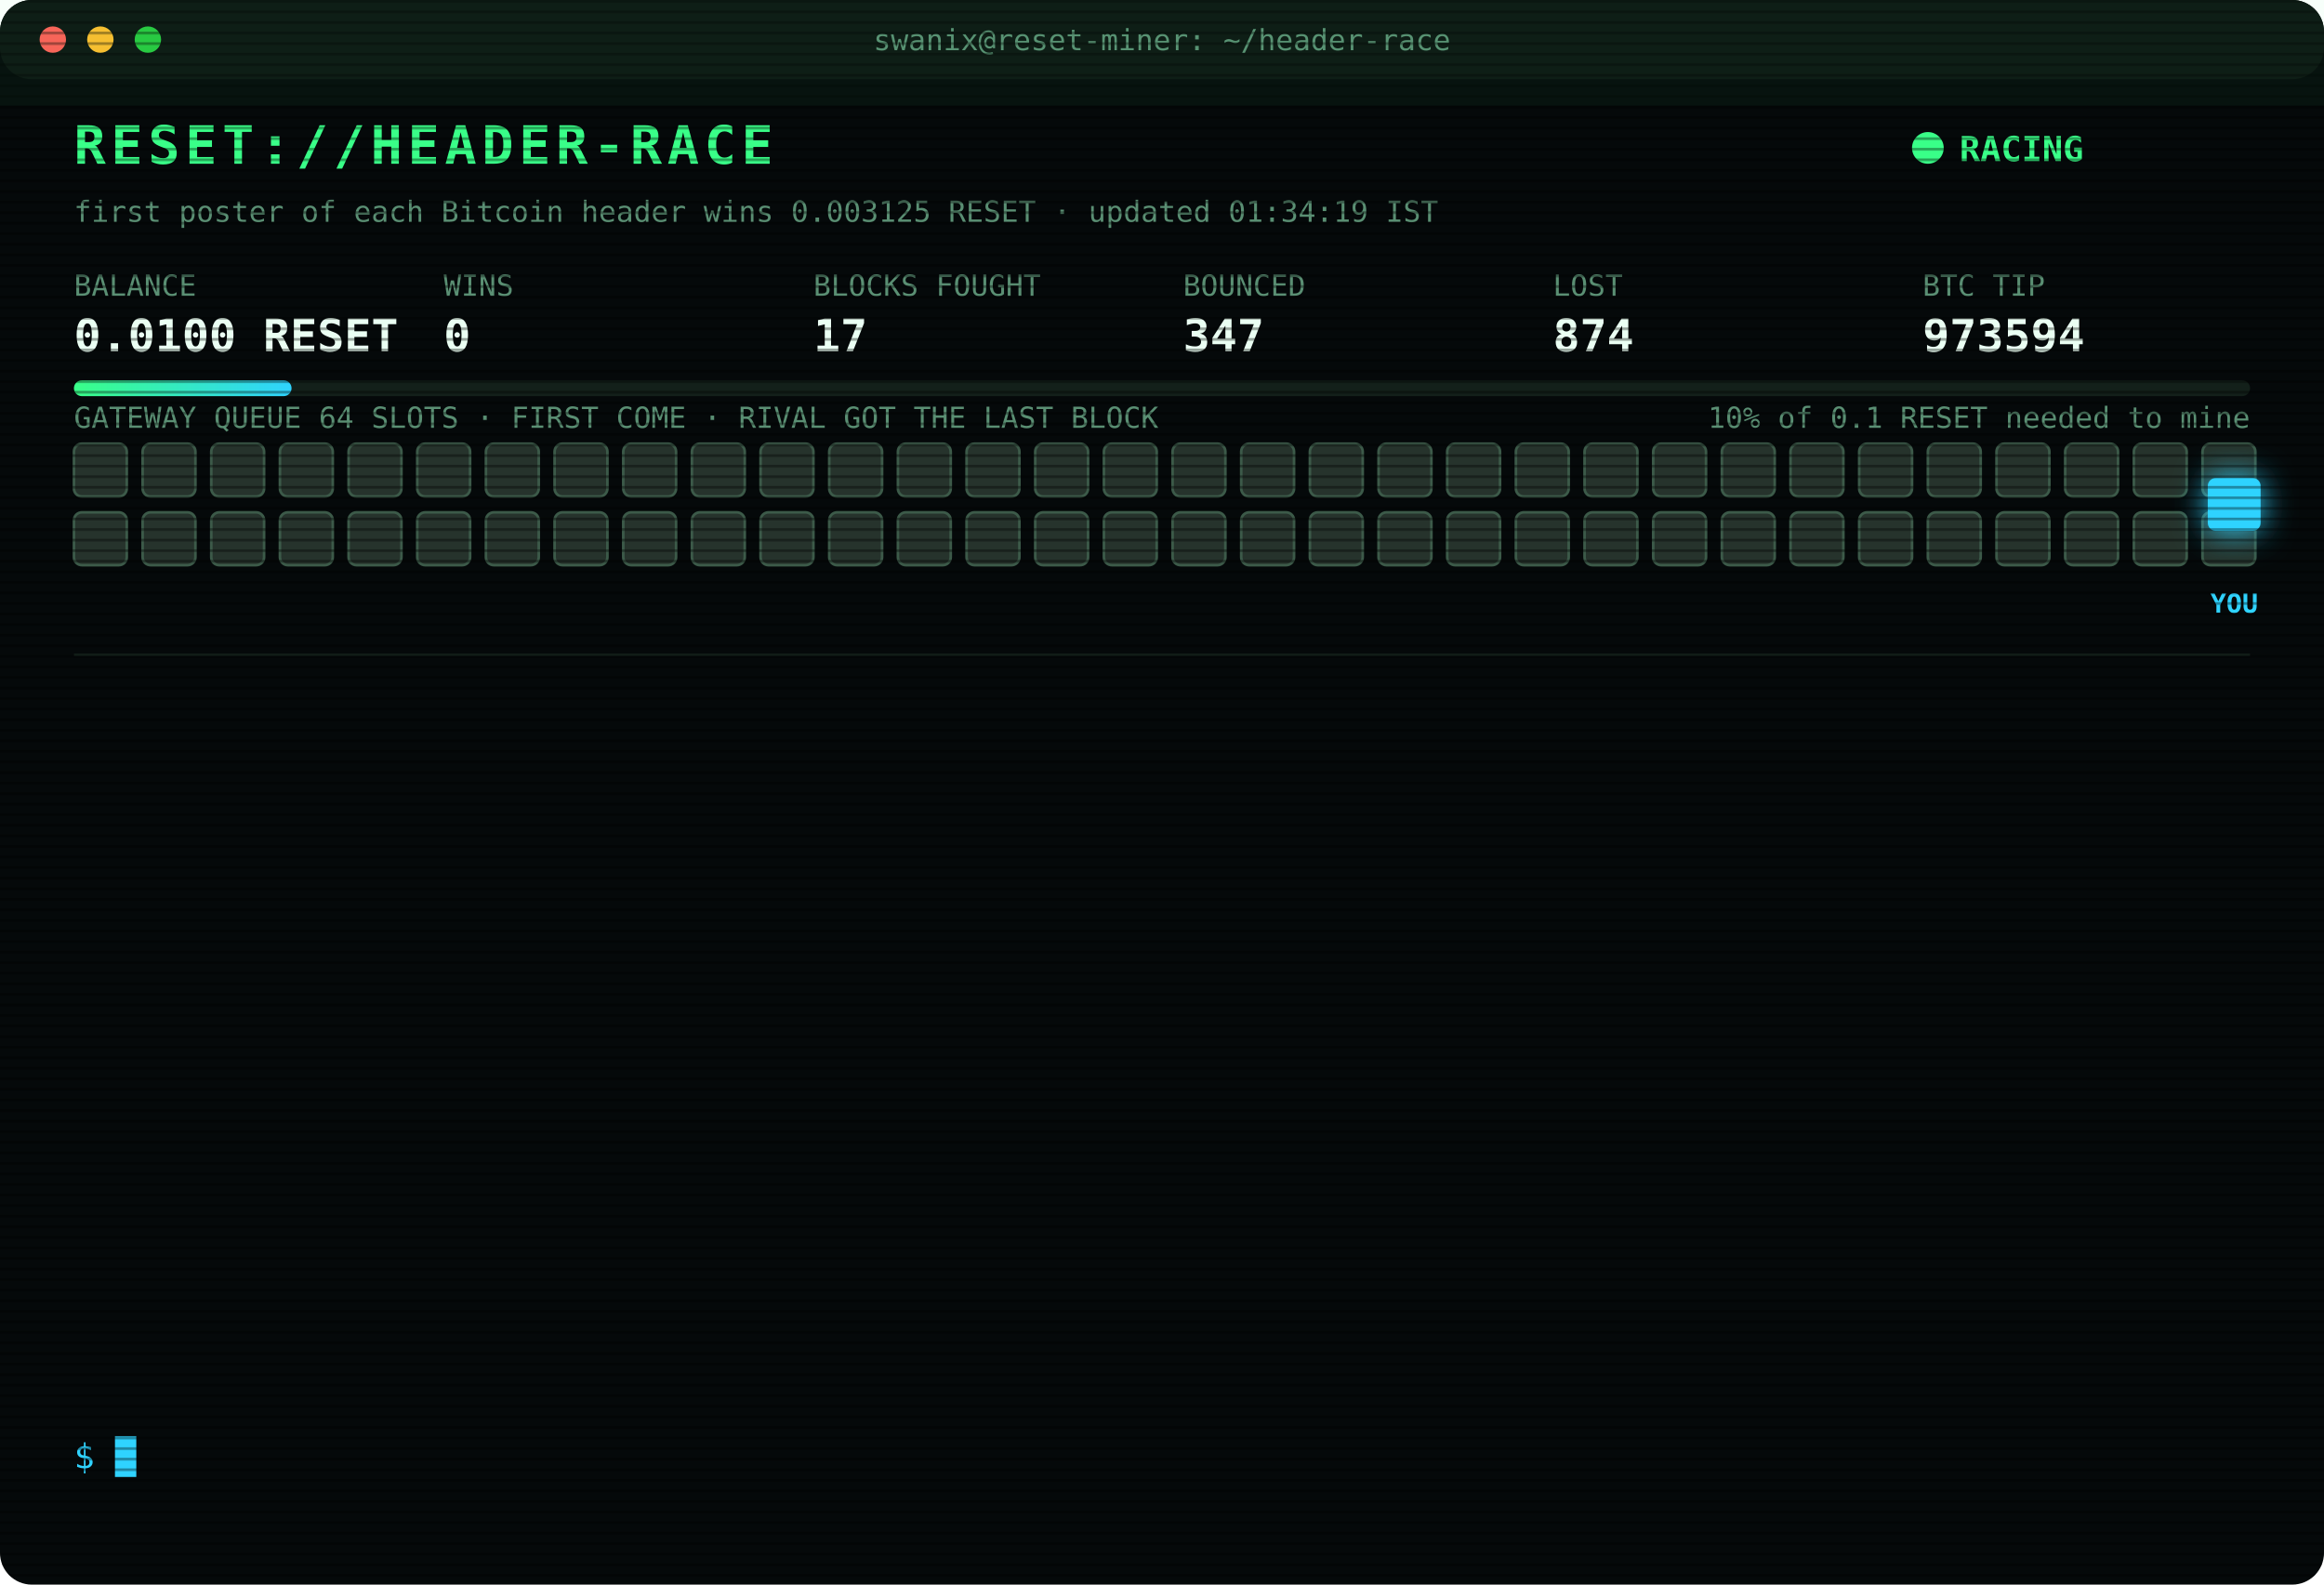
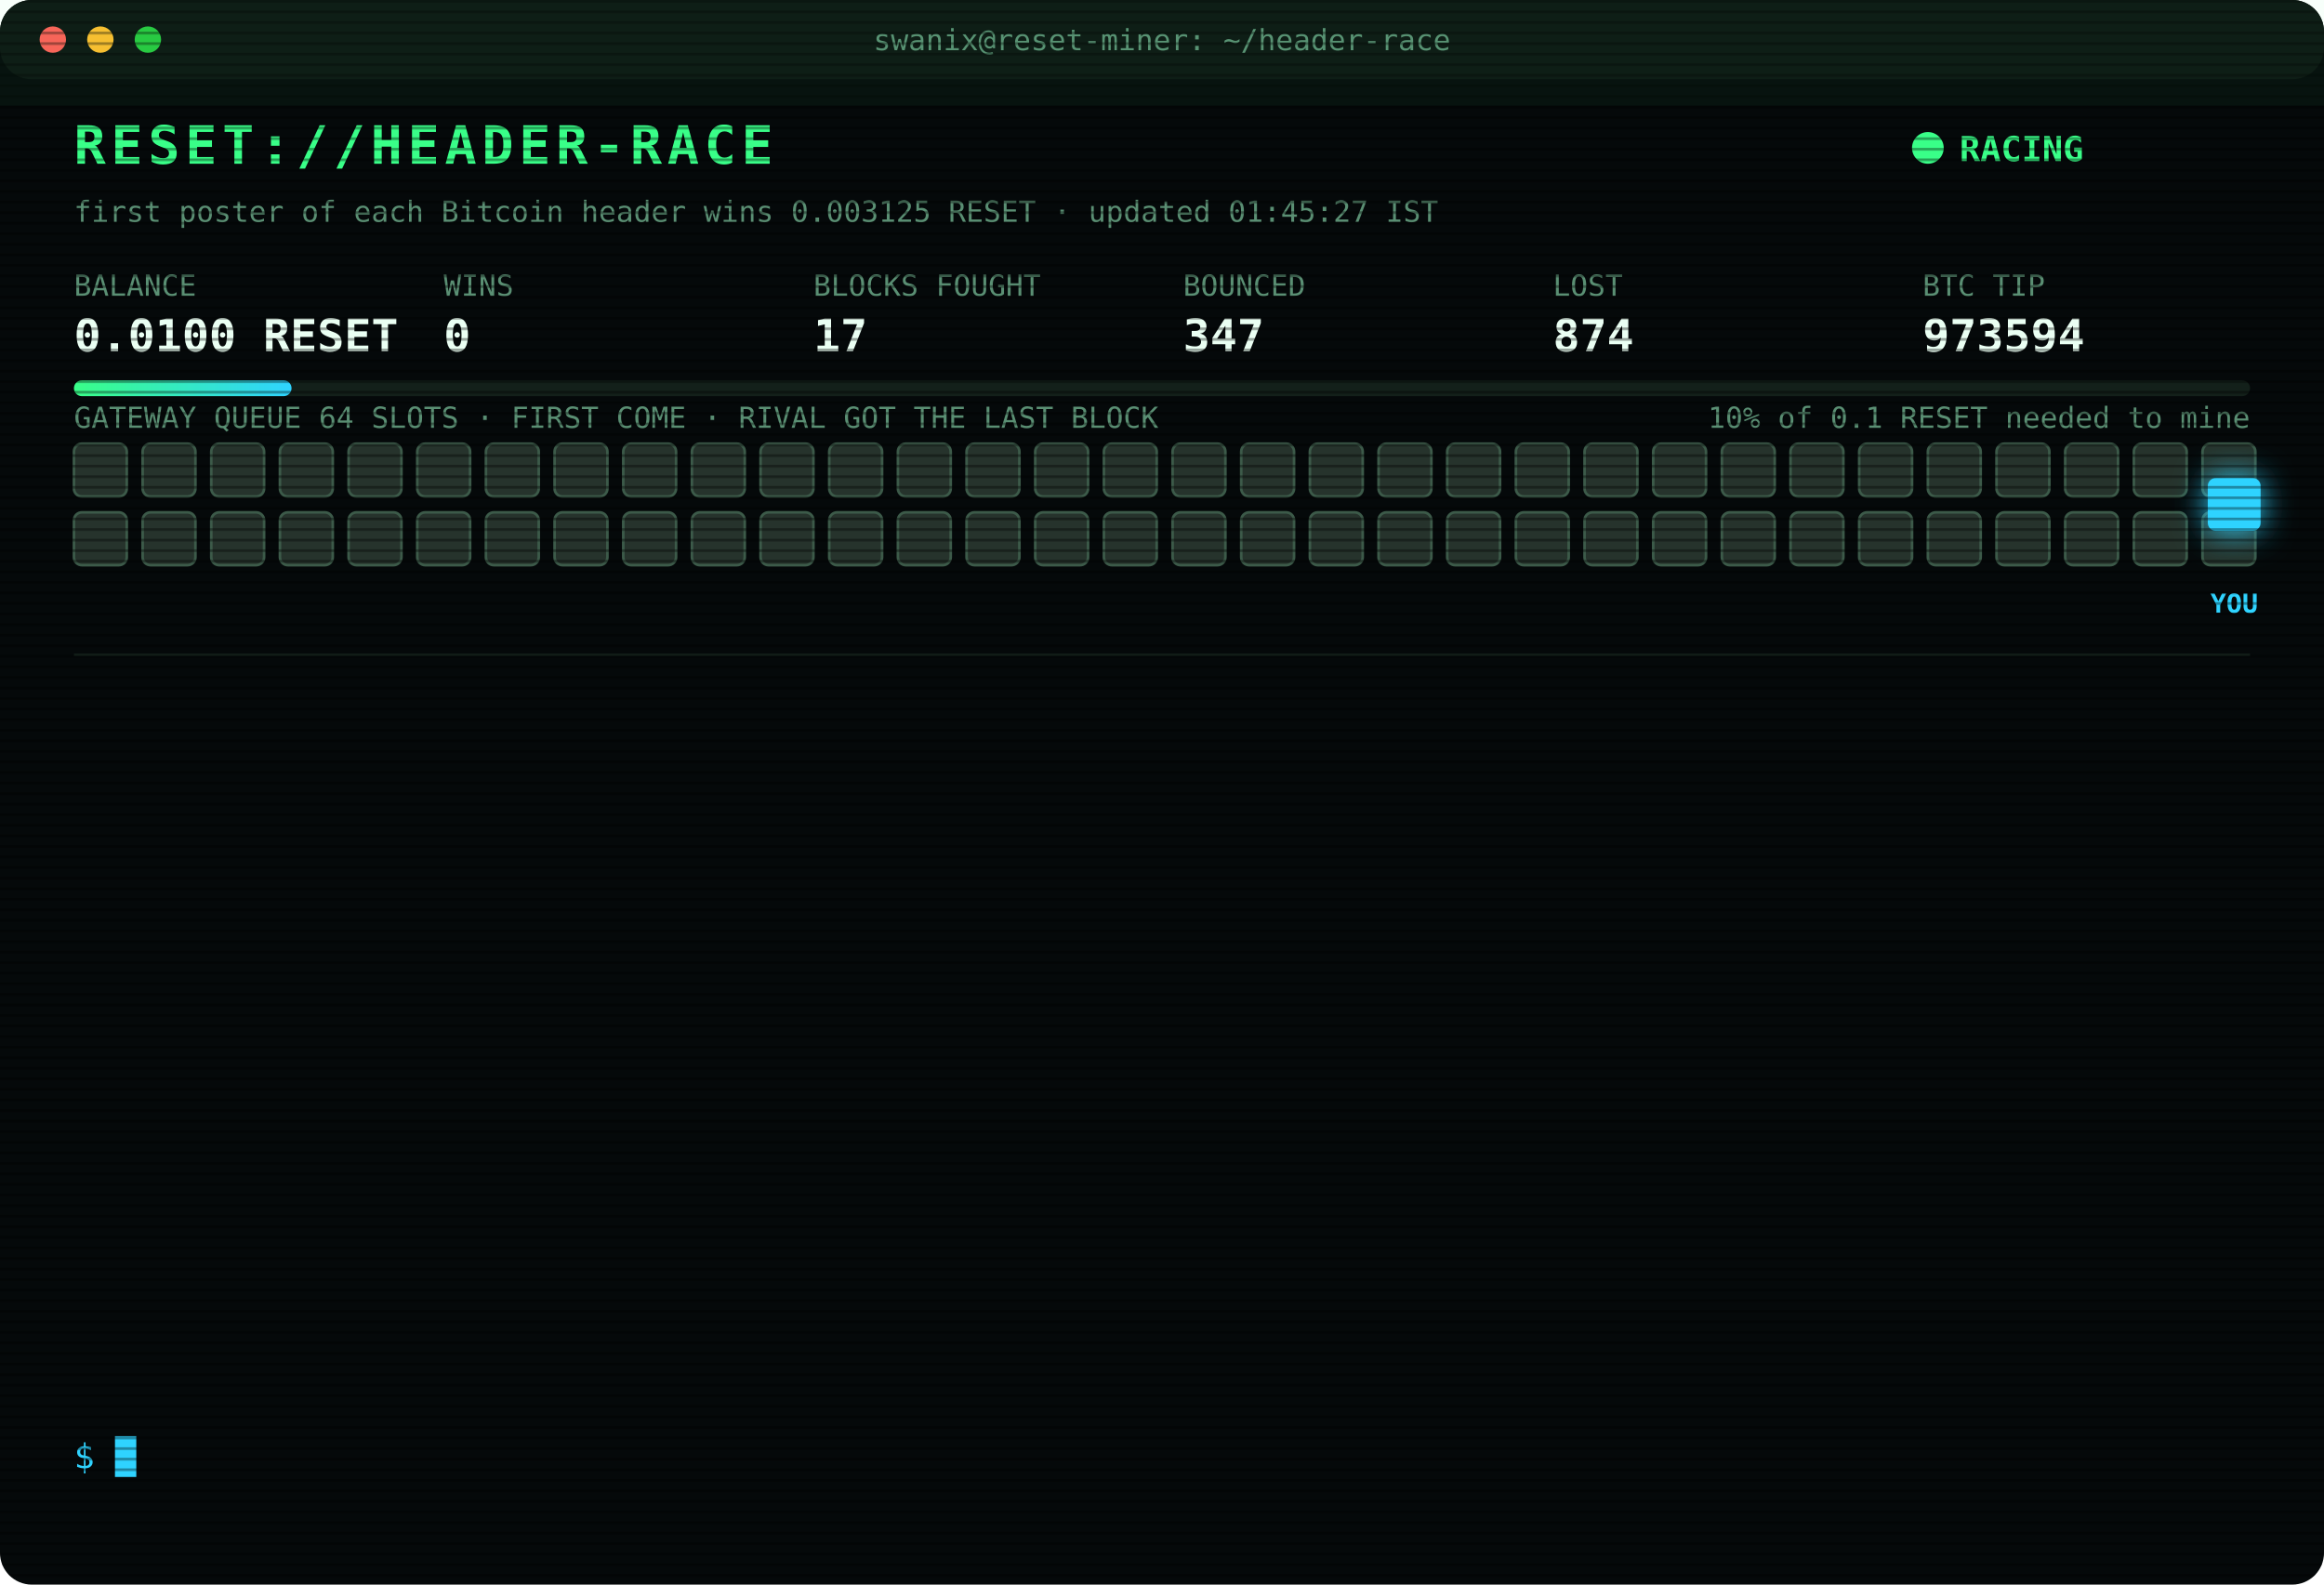
<svg xmlns="http://www.w3.org/2000/svg" width="880" height="600" viewBox="0 0 880 600" font-family="ui-monospace,SFMono-Regular,Menlo,Consolas,monospace">
  <style>
text{font-size:13px;fill:#7CFFB2}
.title{font-size:20px;font-weight:700;fill:#39FF88;letter-spacing:2px;animation:glitch 3s infinite steps(1)}
.sub{fill:#2fd3ff}.k{fill:#5a8f73;font-size:11px}.v{font-size:17px;font-weight:700;fill:#eafff3}
.ts{fill:#3f6b56}.boot{fill:#2fd3ff}.dim{fill:#5a8f73}.bad{fill:#ff4d6d}.warn{fill:#ffd23f}.mag{fill:#ff5cf0}.win{fill:#39FF88;font-weight:700}
.tag{font-size:10px;fill:#2fd3ff;font-weight:700}
.rival{fill:#26332c;stroke:#3c5a49;animation:jam 1.2s infinite alternate}
.idle{fill:#141c18;stroke:#22302a;animation:breathe 4s infinite}
.me{fill:#2fd3ff;filter:drop-shadow(0 0 6px #2fd3ff)}
.hover{animation:nudge 1.1s infinite ease-in-out}.bounce{animation:kick 1.4s infinite}
.ln{opacity:0;animation:in .4s forwards}
.cur{animation:blink 1s infinite steps(1)}
.scan{animation:scan 6s infinite linear}
.led{animation:blink 1.4s infinite}
@keyframes in{from{opacity:0;transform:translateX(-6px)}to{opacity:1;transform:none}}
@keyframes blink{50%{opacity:0}}
@keyframes jam{to{fill:#33463b}}
@keyframes breathe{50%{opacity:.4}}
@keyframes nudge{50%{transform:translateX(-10px)}}
@keyframes kick{0%,100%{transform:none}30%{transform:translateX(-14px)}55%{transform:translateX(10px) translateY(-6px)}}
@keyframes glitch{0%,92%{transform:none}93%{transform:translateX(2px);fill:#ff4d6d}95%{transform:translateX(-2px);fill:#2fd3ff}97%{transform:none}}
@keyframes scan{from{transform:translateY(-40px)}to{transform:translateY(600px)}}
</style>
  <defs>
    <pattern id="sl" width="4" height="4" patternUnits="userSpaceOnUse">
      <rect width="4" height="1" fill="#000" opacity=".35" />
    </pattern>
    <linearGradient id="bar">
      <stop offset="0" stop-color="#39FF88" />
      <stop offset="1" stop-color="#2fd3ff" />
    </linearGradient>
  </defs>
  <rect width="880" height="600" rx="12" fill="#05090a" />
  <rect width="880" height="30" rx="12" fill="#0d1512" />
  <circle cx="20" cy="15" r="5" fill="#ff5f57" />
  <circle cx="38" cy="15" r="5" fill="#febc2e" />
  <circle cx="56" cy="15" r="5" fill="#28c840" />
  <text x="440" y="19" text-anchor="middle" class="k">swanix@reset-miner: ~/header-race</text>
  <text x="28" y="62" class="title">RESET://HEADER-RACE</text>
  <circle class="led" cx="730" cy="56" r="6" fill="#39FF88" />
  <text x="742" y="61" class="win">RACING</text>
-   <text x="28" y="84" class="k">first poster of each Bitcoin header wins 0.003125 RESET · updated 01:34:19 IST</text>
+   <text x="28" y="84" class="k">first poster of each Bitcoin header wins 0.003125 RESET · updated 01:45:27 IST</text>
  <text x="28" y="112" class="k">BALANCE</text>
  <text x="28" y="133" class="v">0.0100 RESET</text>
  <text x="168" y="112" class="k">WINS</text>
  <text x="168" y="133" class="v">0</text>
  <text x="308" y="112" class="k">BLOCKS FOUGHT</text>
  <text x="308" y="133" class="v">17</text>
  <text x="448" y="112" class="k">BOUNCED</text>
  <text x="448" y="133" class="v">347</text>
  <text x="588" y="112" class="k">LOST</text>
  <text x="588" y="133" class="v">874</text>
  <text x="728" y="112" class="k">BTC TIP</text>
  <text x="728" y="133" class="v">973594</text>
  <rect x="28" y="144" width="824" height="6" rx="3" fill="#13201a" />
  <rect x="28" y="144" width="82.4" height="6" rx="3" fill="url(#bar)" />
  <text x="852" y="162" text-anchor="end" class="k">10% of 0.1 RESET needed to mine</text>
  <text x="28" y="162" class="k">GATEWAY QUEUE 64 SLOTS · FIRST COME · RIVAL GOT THE LAST BLOCK</text>
  <rect class="rival" x="28" y="168" width="20" height="20" rx="3" style="animation-delay:0.00s" />
  <rect class="rival" x="54" y="168" width="20" height="20" rx="3" style="animation-delay:0.05s" />
  <rect class="rival" x="80" y="168" width="20" height="20" rx="3" style="animation-delay:0.10s" />
  <rect class="rival" x="106" y="168" width="20" height="20" rx="3" style="animation-delay:0.15s" />
  <rect class="rival" x="132" y="168" width="20" height="20" rx="3" style="animation-delay:0.20s" />
  <rect class="rival" x="158" y="168" width="20" height="20" rx="3" style="animation-delay:0.25s" />
  <rect class="rival" x="184" y="168" width="20" height="20" rx="3" style="animation-delay:0.30s" />
  <rect class="rival" x="210" y="168" width="20" height="20" rx="3" style="animation-delay:0.35s" />
  <rect class="rival" x="236" y="168" width="20" height="20" rx="3" style="animation-delay:0.40s" />
  <rect class="rival" x="262" y="168" width="20" height="20" rx="3" style="animation-delay:0.45s" />
  <rect class="rival" x="288" y="168" width="20" height="20" rx="3" style="animation-delay:0.50s" />
  <rect class="rival" x="314" y="168" width="20" height="20" rx="3" style="animation-delay:0.55s" />
  <rect class="rival" x="340" y="168" width="20" height="20" rx="3" style="animation-delay:0.60s" />
  <rect class="rival" x="366" y="168" width="20" height="20" rx="3" style="animation-delay:0.65s" />
  <rect class="rival" x="392" y="168" width="20" height="20" rx="3" style="animation-delay:0.70s" />
  <rect class="rival" x="418" y="168" width="20" height="20" rx="3" style="animation-delay:0.75s" />
  <rect class="rival" x="444" y="168" width="20" height="20" rx="3" style="animation-delay:0.80s" />
  <rect class="rival" x="470" y="168" width="20" height="20" rx="3" style="animation-delay:0.85s" />
  <rect class="rival" x="496" y="168" width="20" height="20" rx="3" style="animation-delay:0.90s" />
  <rect class="rival" x="522" y="168" width="20" height="20" rx="3" style="animation-delay:0.95s" />
  <rect class="rival" x="548" y="168" width="20" height="20" rx="3" style="animation-delay:1.00s" />
  <rect class="rival" x="574" y="168" width="20" height="20" rx="3" style="animation-delay:1.05s" />
  <rect class="rival" x="600" y="168" width="20" height="20" rx="3" style="animation-delay:1.10s" />
  <rect class="rival" x="626" y="168" width="20" height="20" rx="3" style="animation-delay:1.15s" />
  <rect class="rival" x="652" y="168" width="20" height="20" rx="3" style="animation-delay:1.20s" />
  <rect class="rival" x="678" y="168" width="20" height="20" rx="3" style="animation-delay:1.25s" />
  <rect class="rival" x="704" y="168" width="20" height="20" rx="3" style="animation-delay:1.30s" />
  <rect class="rival" x="730" y="168" width="20" height="20" rx="3" style="animation-delay:1.35s" />
  <rect class="rival" x="756" y="168" width="20" height="20" rx="3" style="animation-delay:1.40s" />
  <rect class="rival" x="782" y="168" width="20" height="20" rx="3" style="animation-delay:1.45s" />
  <rect class="rival" x="808" y="168" width="20" height="20" rx="3" style="animation-delay:1.50s" />
  <rect class="rival" x="834" y="168" width="20" height="20" rx="3" style="animation-delay:1.55s" />
  <rect class="rival" x="28" y="194" width="20" height="20" rx="3" style="animation-delay:1.60s" />
  <rect class="rival" x="54" y="194" width="20" height="20" rx="3" style="animation-delay:1.65s" />
  <rect class="rival" x="80" y="194" width="20" height="20" rx="3" style="animation-delay:1.70s" />
  <rect class="rival" x="106" y="194" width="20" height="20" rx="3" style="animation-delay:1.75s" />
  <rect class="rival" x="132" y="194" width="20" height="20" rx="3" style="animation-delay:1.80s" />
  <rect class="rival" x="158" y="194" width="20" height="20" rx="3" style="animation-delay:1.85s" />
  <rect class="rival" x="184" y="194" width="20" height="20" rx="3" style="animation-delay:1.90s" />
  <rect class="rival" x="210" y="194" width="20" height="20" rx="3" style="animation-delay:1.95s" />
  <rect class="rival" x="236" y="194" width="20" height="20" rx="3" style="animation-delay:2.00s" />
  <rect class="rival" x="262" y="194" width="20" height="20" rx="3" style="animation-delay:2.05s" />
  <rect class="rival" x="288" y="194" width="20" height="20" rx="3" style="animation-delay:2.10s" />
  <rect class="rival" x="314" y="194" width="20" height="20" rx="3" style="animation-delay:2.15s" />
  <rect class="rival" x="340" y="194" width="20" height="20" rx="3" style="animation-delay:2.20s" />
  <rect class="rival" x="366" y="194" width="20" height="20" rx="3" style="animation-delay:2.25s" />
  <rect class="rival" x="392" y="194" width="20" height="20" rx="3" style="animation-delay:2.30s" />
  <rect class="rival" x="418" y="194" width="20" height="20" rx="3" style="animation-delay:2.35s" />
  <rect class="rival" x="444" y="194" width="20" height="20" rx="3" style="animation-delay:2.40s" />
  <rect class="rival" x="470" y="194" width="20" height="20" rx="3" style="animation-delay:2.45s" />
  <rect class="rival" x="496" y="194" width="20" height="20" rx="3" style="animation-delay:2.50s" />
  <rect class="rival" x="522" y="194" width="20" height="20" rx="3" style="animation-delay:2.55s" />
  <rect class="rival" x="548" y="194" width="20" height="20" rx="3" style="animation-delay:2.60s" />
  <rect class="rival" x="574" y="194" width="20" height="20" rx="3" style="animation-delay:2.65s" />
  <rect class="rival" x="600" y="194" width="20" height="20" rx="3" style="animation-delay:2.70s" />
  <rect class="rival" x="626" y="194" width="20" height="20" rx="3" style="animation-delay:2.75s" />
  <rect class="rival" x="652" y="194" width="20" height="20" rx="3" style="animation-delay:2.80s" />
  <rect class="rival" x="678" y="194" width="20" height="20" rx="3" style="animation-delay:2.85s" />
  <rect class="rival" x="704" y="194" width="20" height="20" rx="3" style="animation-delay:2.90s" />
  <rect class="rival" x="730" y="194" width="20" height="20" rx="3" style="animation-delay:2.95s" />
  <rect class="rival" x="756" y="194" width="20" height="20" rx="3" style="animation-delay:3.00s" />
  <rect class="rival" x="782" y="194" width="20" height="20" rx="3" style="animation-delay:3.05s" />
  <rect class="rival" x="808" y="194" width="20" height="20" rx="3" style="animation-delay:3.10s" />
  <rect class="rival" x="834" y="194" width="20" height="20" rx="3" style="animation-delay:3.15s" />
  <g class="hover">
    <rect class="me" x="836" y="181" width="20" height="20" rx="3" />
    <text class="tag" x="846" y="232" text-anchor="middle">YOU</text>
  </g>
  <line x1="28" x2="852" y1="248" y2="248" stroke="#13201a" />
  <g class="ln" style="animation-delay:0.40s">
    <text x="28" y="270" class="ts">00:16:04</text>
    <text x="104" y="270" class="bad">[LOST] #973582 taken by a rival miner</text>
  </g>
  <g class="ln" style="animation-delay:0.65s">
    <text x="28" y="292" class="ts">00:16:09</text>
    <text x="104" y="292" class="bad">[LOST] #973583 taken by a rival miner</text>
  </g>
  <g class="ln" style="animation-delay:0.90s">
    <text x="28" y="314" class="ts">00:24:29</text>
    <text x="104" y="314" class="bad">[LOST] #973584 taken by a rival miner</text>
  </g>
  <g class="ln" style="animation-delay:1.15s">
    <text x="28" y="336" class="ts">00:25:58</text>
    <text x="104" y="336" class="bad">[LOST] #973585 taken by a rival miner</text>
  </g>
  <g class="ln" style="animation-delay:1.40s">
    <text x="28" y="358" class="ts">00:30:53</text>
    <text x="104" y="358" class="bad">[LOST] #973586 taken by a rival miner</text>
  </g>
  <g class="ln" style="animation-delay:1.65s">
    <text x="28" y="380" class="ts">00:31:11</text>
    <text x="104" y="380" class="bad">[LOST] #973587 taken by a rival miner</text>
  </g>
  <g class="ln" style="animation-delay:1.90s">
    <text x="28" y="402" class="ts">00:41:31</text>
    <text x="104" y="402" class="bad">[LOST] #973588 taken by a rival miner</text>
  </g>
  <g class="ln" style="animation-delay:2.15s">
    <text x="28" y="424" class="ts">00:50:56</text>
    <text x="104" y="424" class="bad">[LOST] #973589 taken by a rival miner</text>
  </g>
  <g class="ln" style="animation-delay:2.40s">
    <text x="28" y="446" class="ts">00:59:59</text>
    <text x="104" y="446" class="bad">[LOST] #973590 taken by a rival miner</text>
  </g>
  <g class="ln" style="animation-delay:2.65s">
    <text x="28" y="468" class="ts">01:05:57</text>
    <text x="104" y="468" class="bad">[LOST] #973591 taken by a rival miner</text>
  </g>
  <g class="ln" style="animation-delay:2.90s">
    <text x="28" y="490" class="ts">01:10:32</text>
    <text x="104" y="490" class="dim">[STINT END] calls 774 · wins 0</text>
  </g>
  <g class="ln" style="animation-delay:3.15s">
    <text x="28" y="512" class="ts">01:15:29</text>
    <text x="104" y="512" class="boot">[BOOT] racer v3 online · 3 feeds · stint 340m</text>
  </g>
  <g class="ln" style="animation-delay:3.40s">
    <text x="28" y="534" class="ts">01:34:19</text>
    <text x="104" y="534" class="bad">[LOST] #973594 taken by a rival miner</text>
  </g>
  <text x="28" y="556" class="sub">$ <tspan class="cur">█</tspan>
  </text>
  <rect width="880" height="600" rx="12" fill="url(#sl)" pointer-events="none" />
  <rect class="scan" width="880" height="40" fill="#39FF88" opacity=".04" />
</svg>
